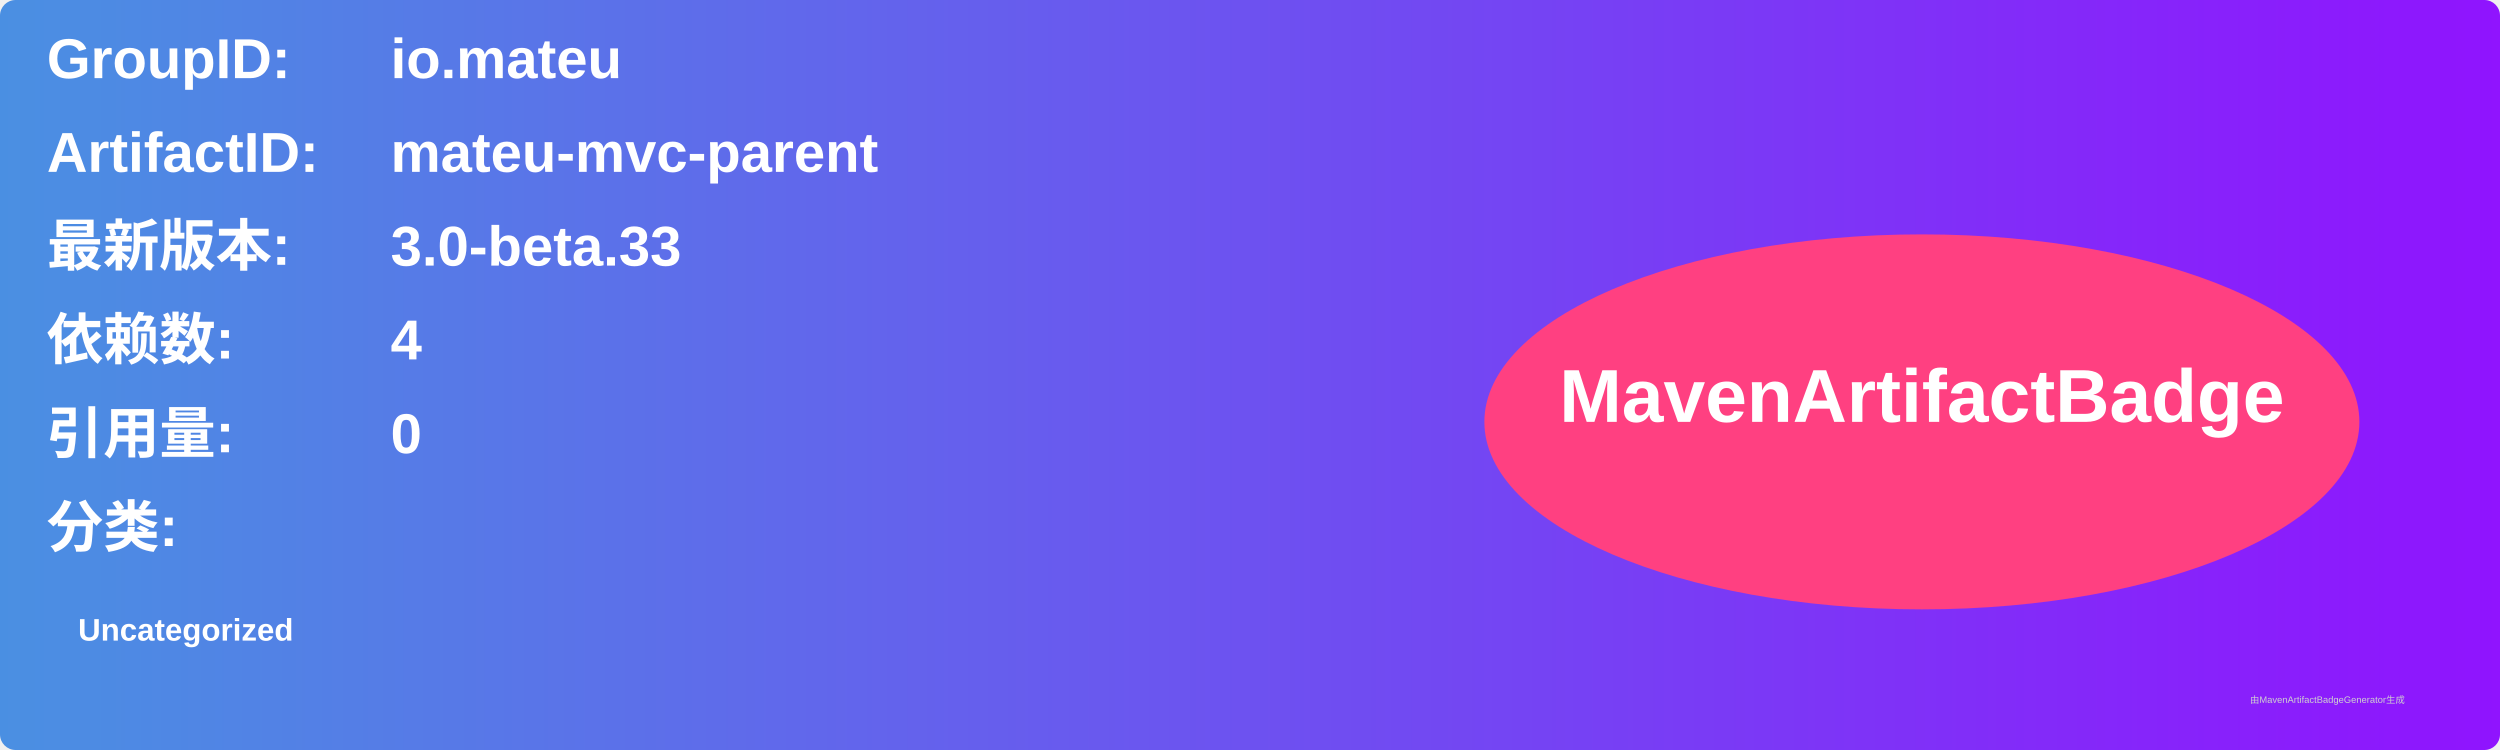
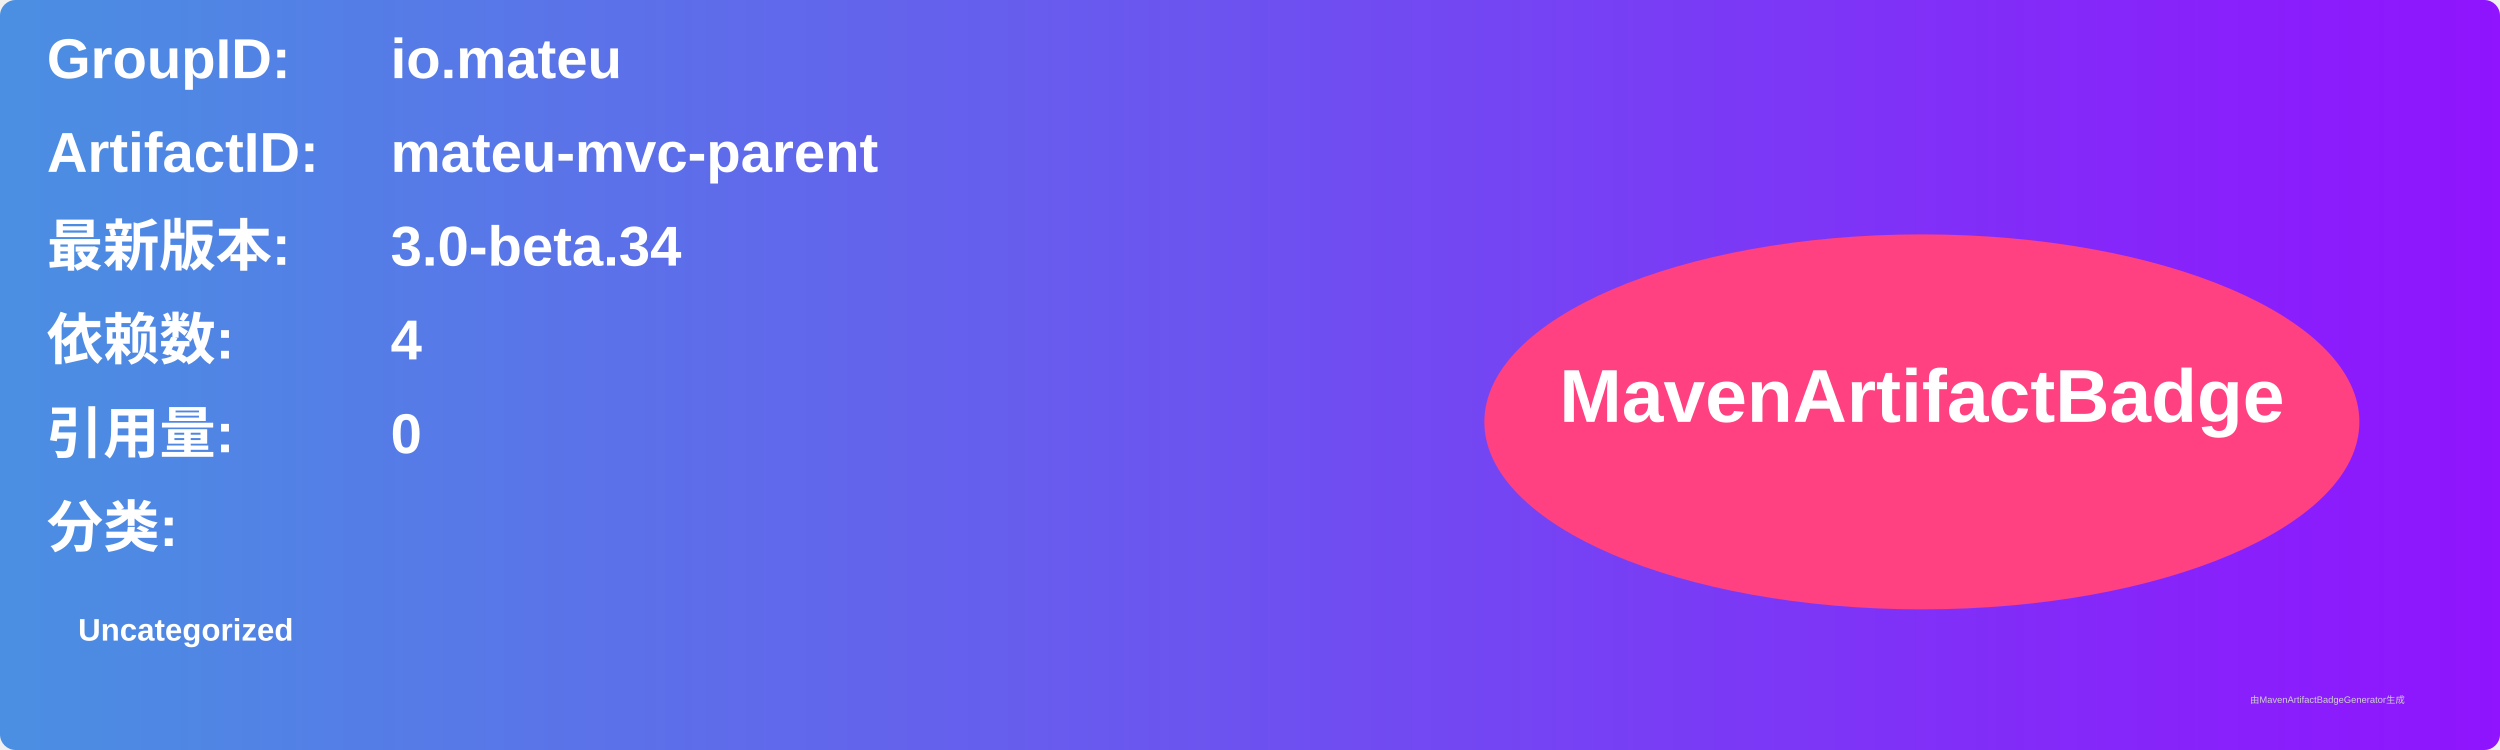
<svg xmlns="http://www.w3.org/2000/svg" width="800" height="240" viewBox="0 0 800 240">
  <linearGradient id="grad" x1="0%" y1="0%" x2="100%" y2="0%">
    <stop offset="0%" stop-color="#4a90e2" />
    <stop offset="100%" stop-color="#9013fe" />
  </linearGradient>
  <rect width="100%" height="100%" rx="5" ry="5" fill="url(#grad)" />
  <g transform="translate(15, 15)">
    <text x="0" y="10" font-family="Arial" font-size="18" fill="white" font-weight="bold" width="260">GroupID:</text>
    <text x="110" y="10" font-family="Arial" font-size="18" fill="white" font-weight="bold" width="460">io.mateu</text>
    <text x="0" y="40" font-family="Arial" font-size="18" fill="white" font-weight="bold" width="260">ArtifactID:</text>
    <text x="110" y="40" font-family="Arial" font-size="18" fill="white" font-weight="bold" width="460">mateu-mvc-parent</text>
    <text x="0" y="70" font-family="Arial" font-size="18" fill="white" font-weight="bold">最新版本:</text>
    <text x="110" y="70" font-family="Arial" font-size="18" fill="white" font-weight="bold">
-       <tspan font-weight="bold">3.0-beta.33</tspan>
+       <tspan font-weight="bold">3.0-beta.34</tspan>
    </text>
    <text x="0" y="100" font-family="Arial" font-size="18" fill="white" font-weight="bold">依赖数: </text>
    <text x="110" y="100" font-family="Arial" font-size="18" fill="white">
      <tspan font-weight="bold">4</tspan>
    </text>
    <text x="0" y="130" font-family="Arial" font-size="18" fill="white" font-weight="bold">引用量: </text>
    <text x="110" y="130" font-family="Arial" font-size="18" fill="white">
      <tspan font-weight="bold">0</tspan>
    </text>
    <text x="0" y="160" font-family="Arial" font-size="18" fill="white" font-weight="bold">分类:</text>
    <text x="10" y="190" font-family="Arial" font-size="10" fill="white">
      <tspan font-weight="bold">Uncategorized</tspan>
    </text>
    <ellipse cx="600" cy="120" rx="140" ry="60" fill="#ff4081" />
    <text x="600" y="120" text-anchor="middle" font-family="Arial" font-size="24" fill="white" font-weight="bold">MavenArtifactBadge</text>
  </g>
  <text x="720" y="225" font-family="Arial" font-size="3" fill="#d0d0d0">由MavenArtifactBadgeGenerator生成</text>
</svg>
